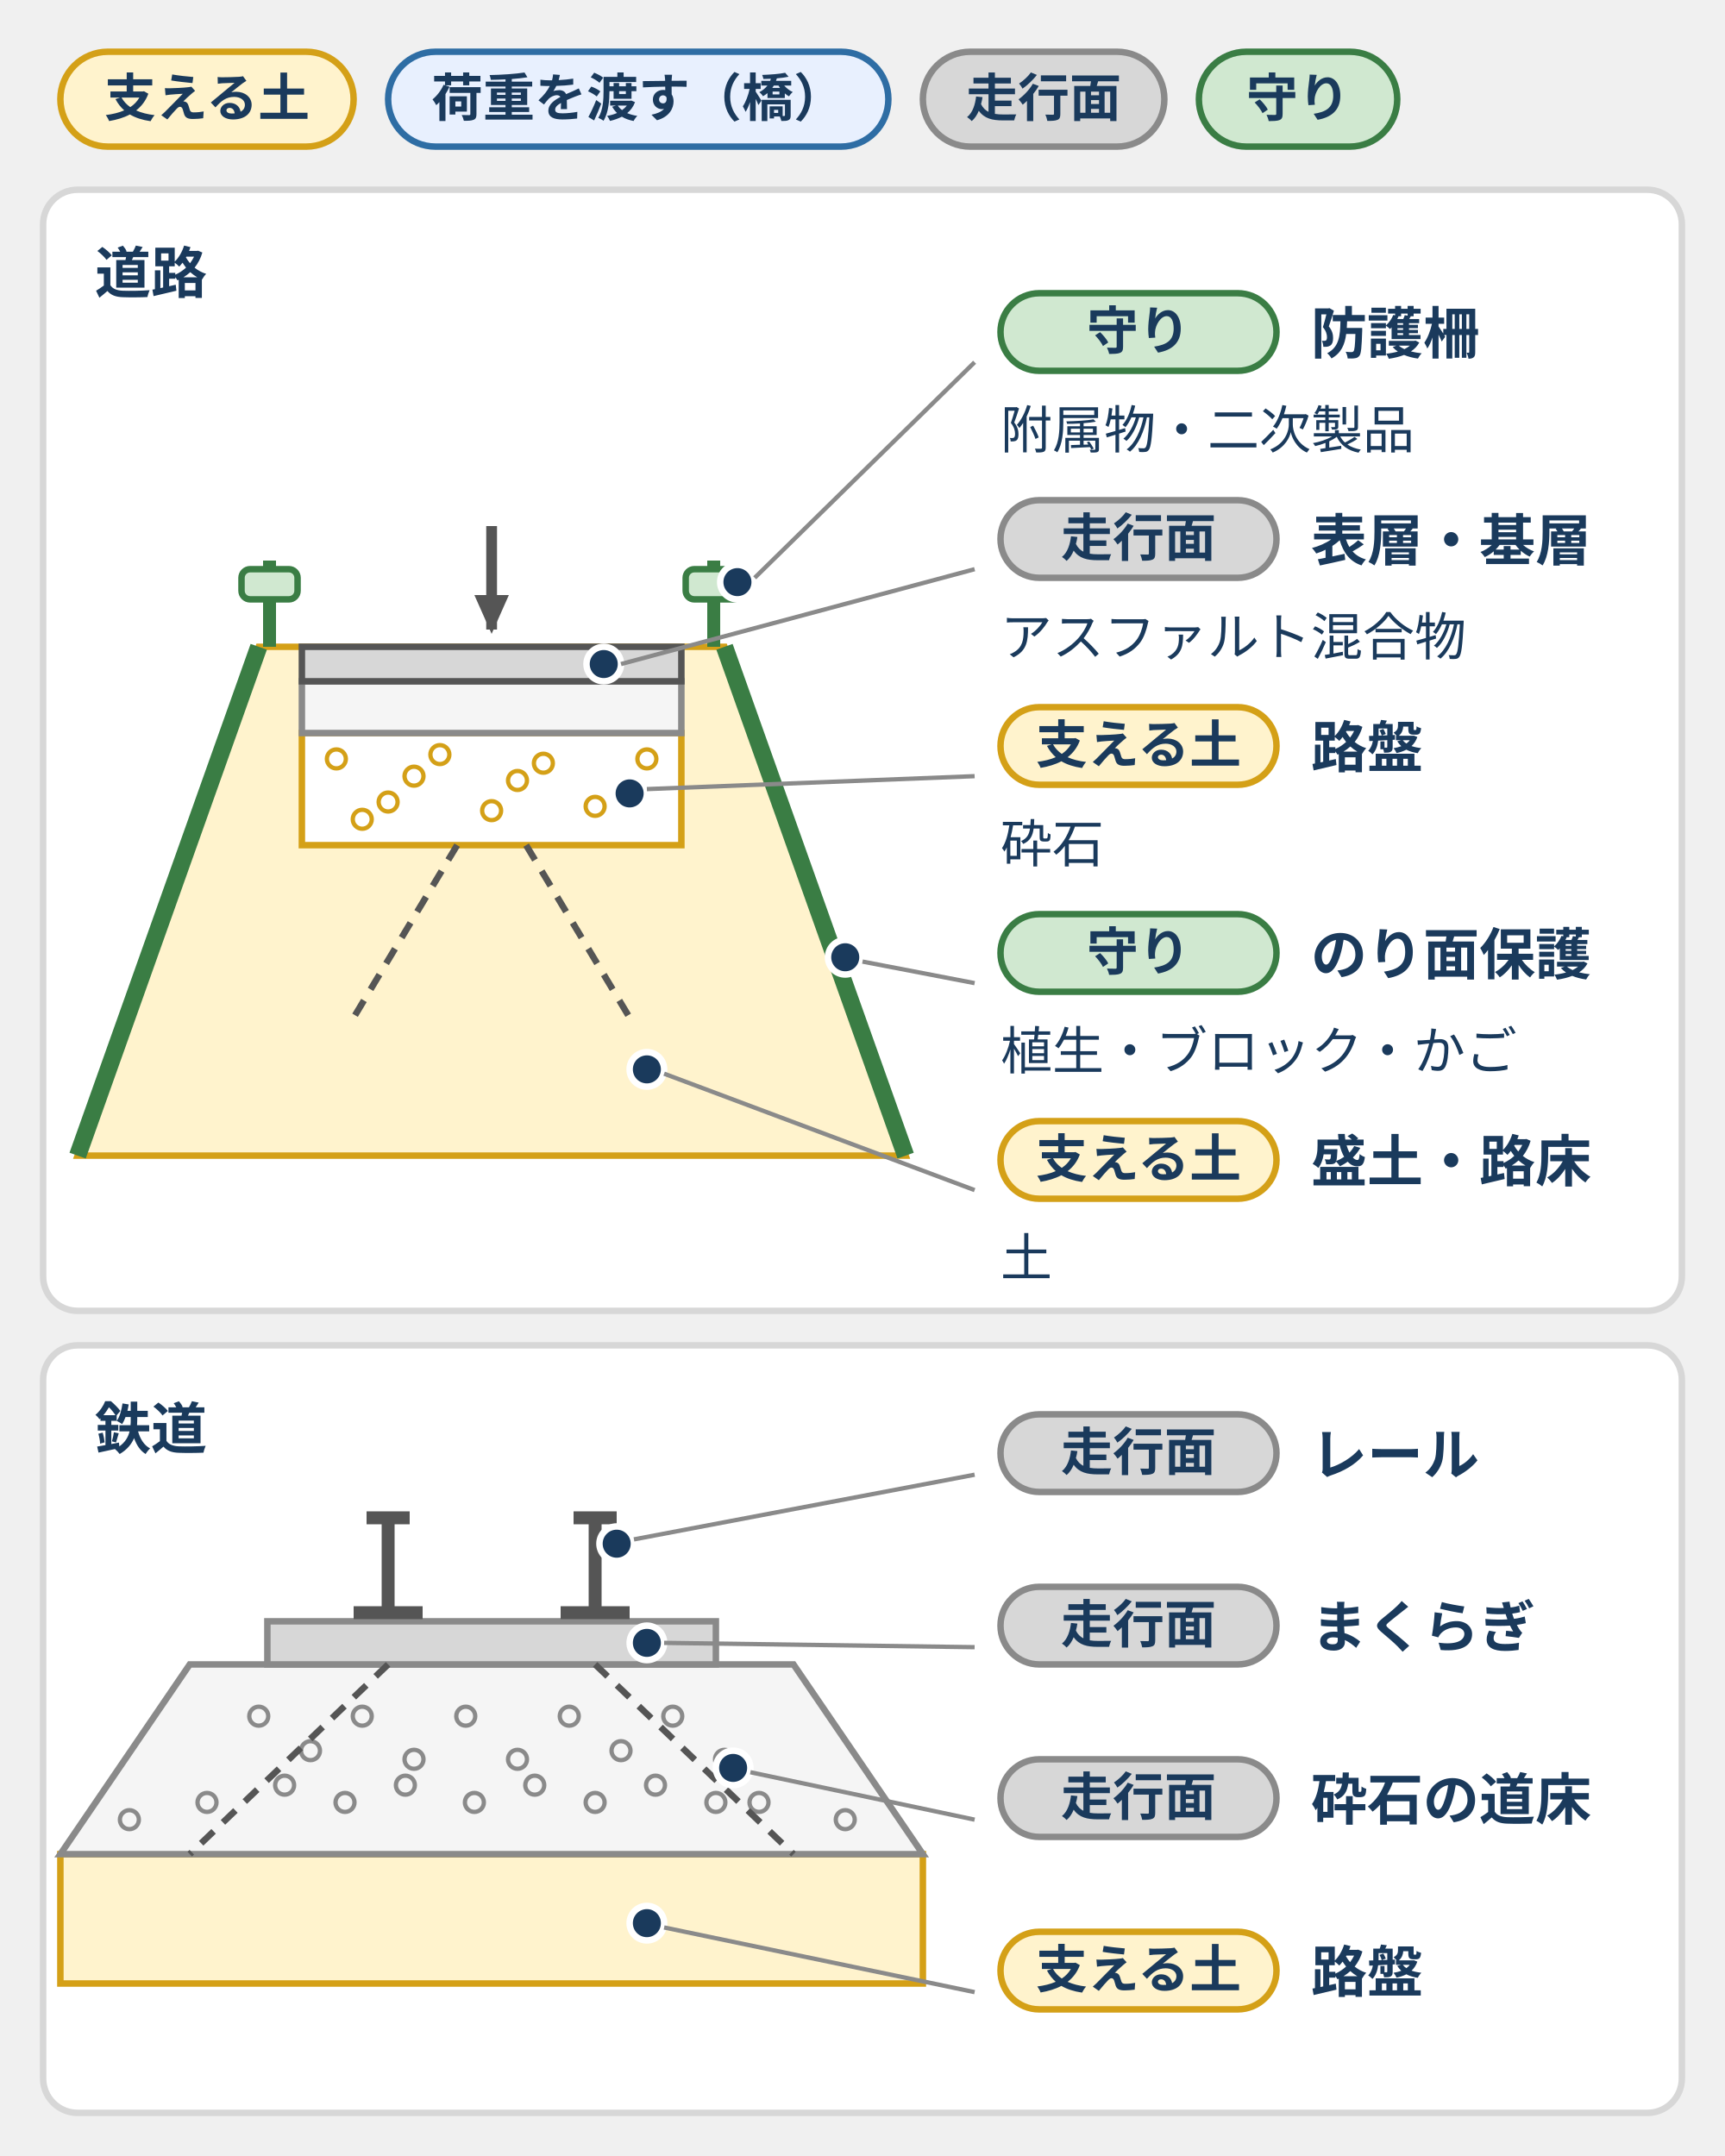
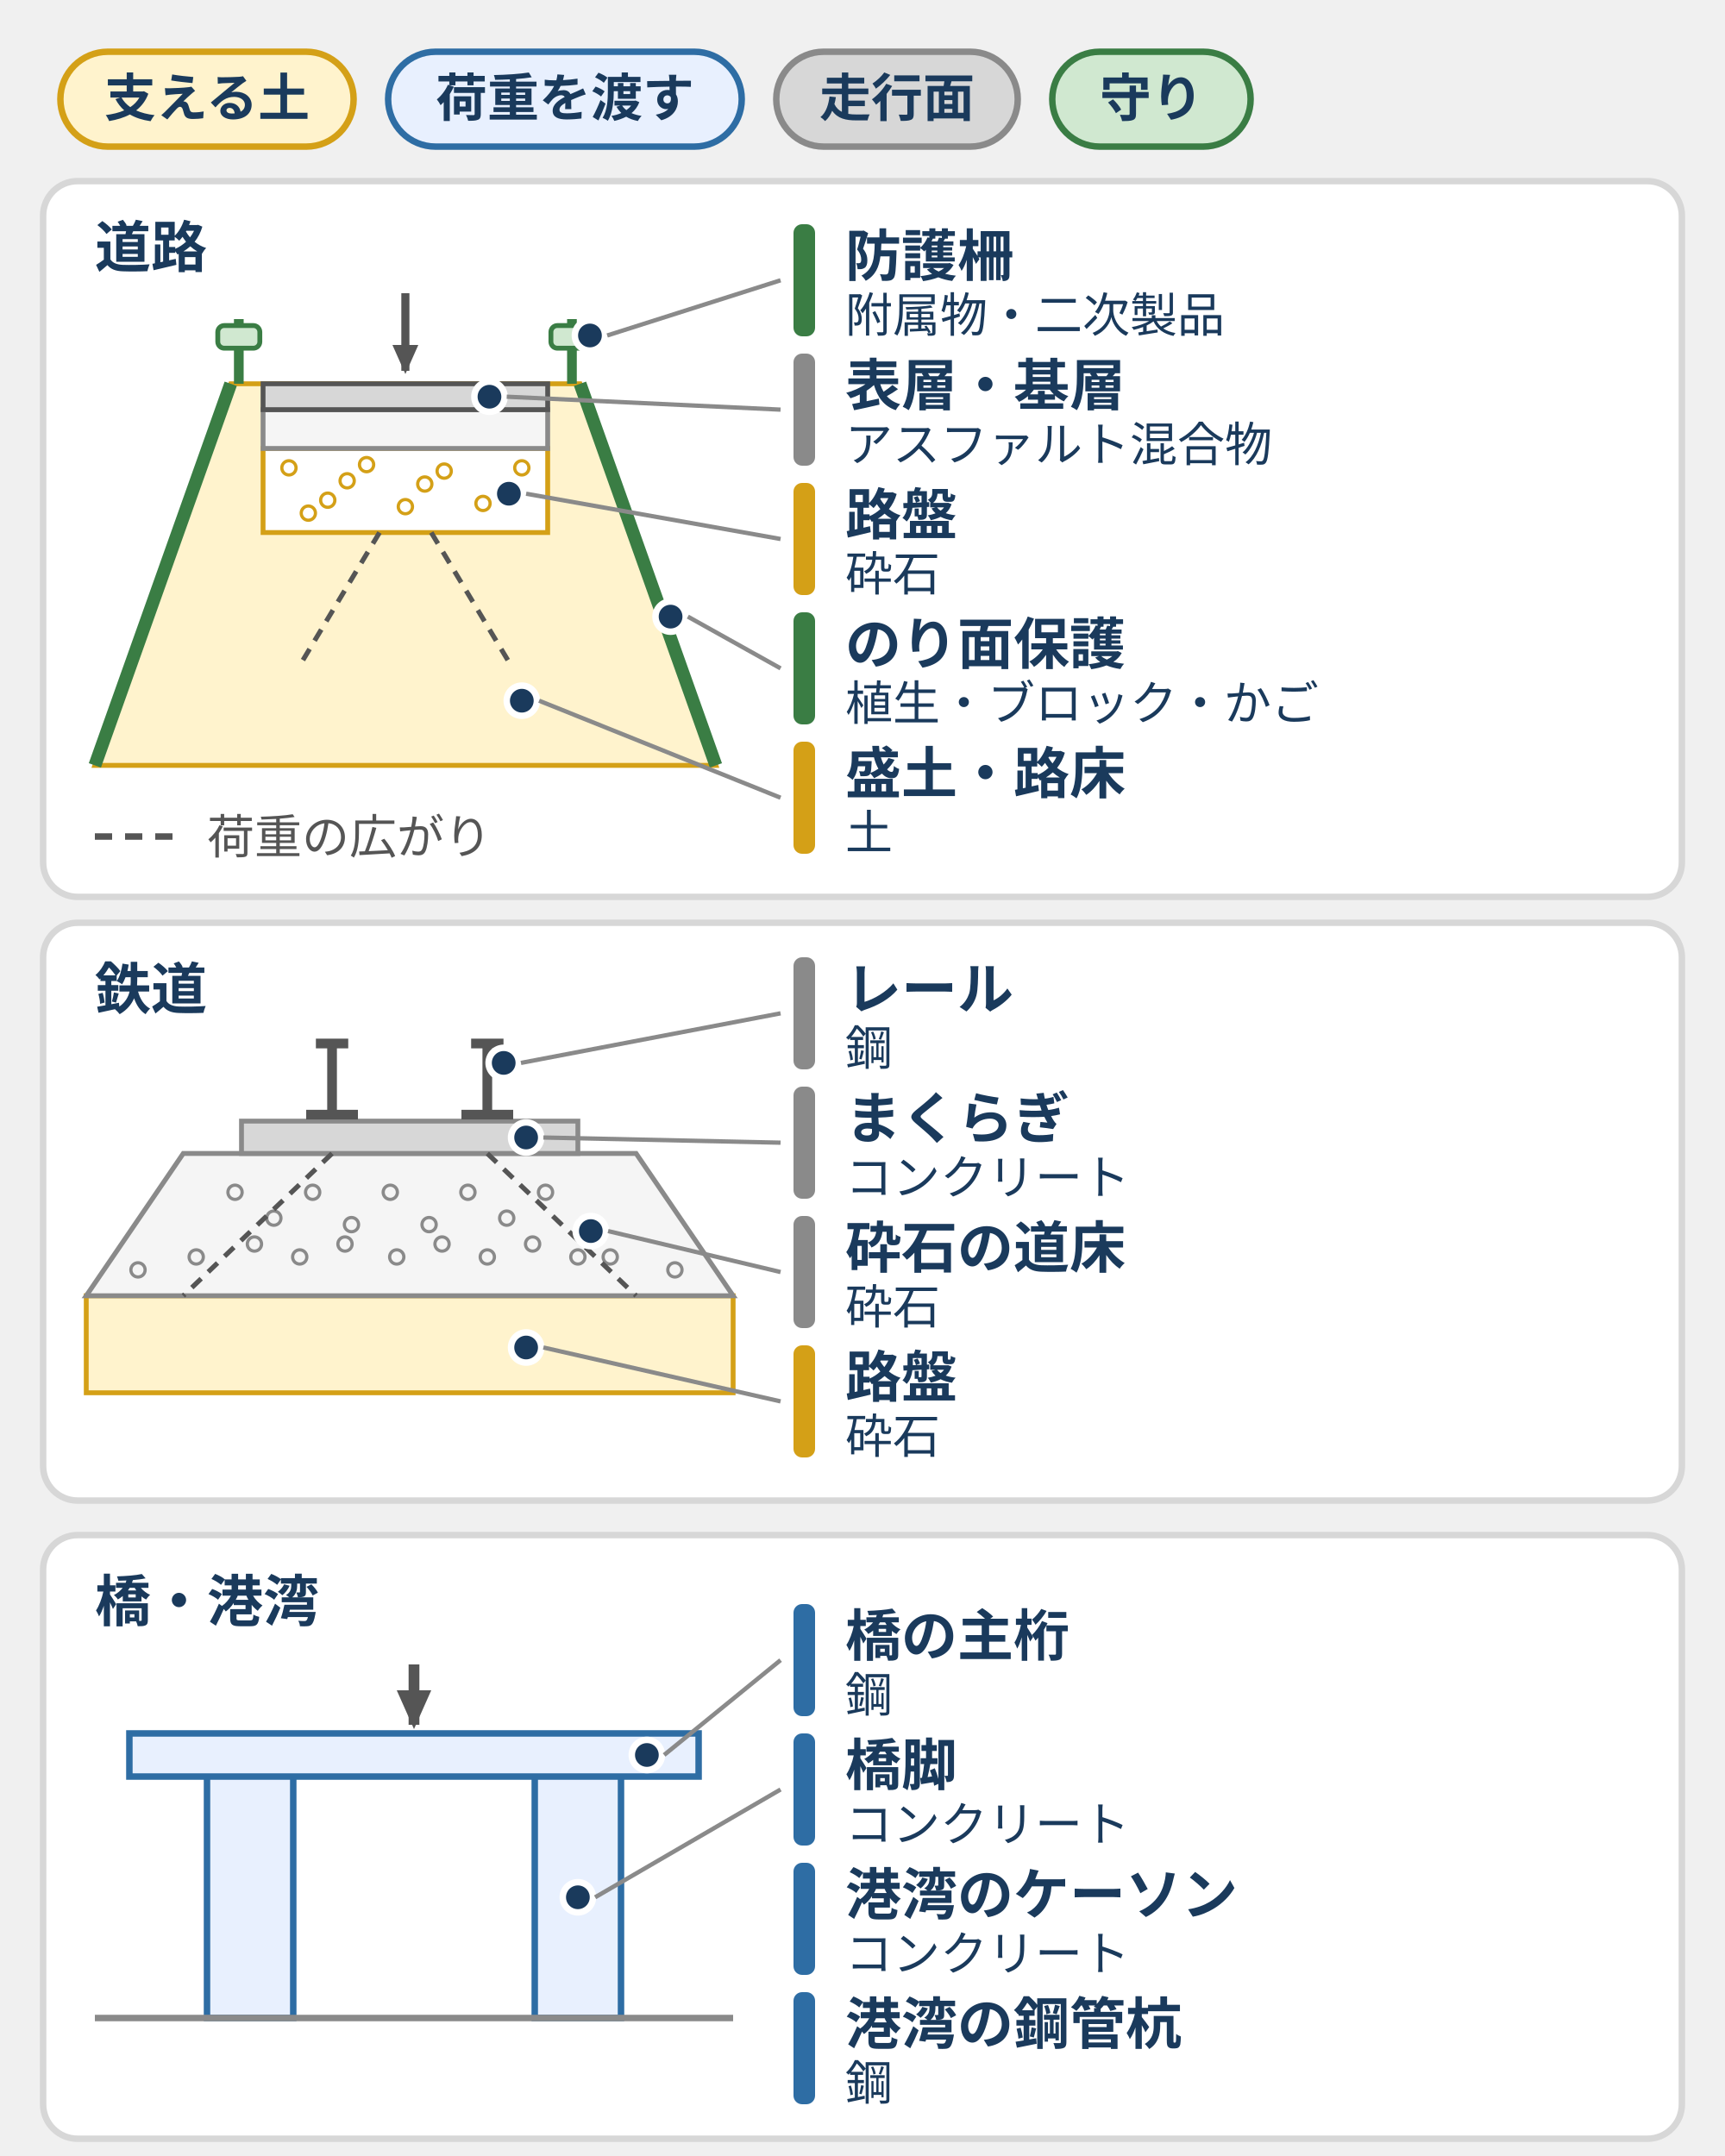
- <svg xmlns="http://www.w3.org/2000/svg" viewBox="0 0 400 500" style="max-width:400px;width:100%" role="img" aria-label="道路と鉄道の断面を、構造物の四つの役割に対応づけた図。役割は、支える土、荷重を渡す、走行面、守りの四つで、荷重を渡すのは橋。道路の断面では、盛土と路床は土、路盤は砕石、表層と基層はアスファルト混合物、のり面保護は植生やブロック、防護柵は附属物や二次製品。鉄道の断面では、レール、まくらぎ、砕石の道床が走行面で、その下の路盤が支える土。荷重は層を通って広がりながら下へ伝わる。">
+ <svg xmlns="http://www.w3.org/2000/svg" role="img" aria-label="道路・鉄道・橋と港湾を、構造物の四つの役割と材料に対応づけた図。道路は盛土と路床が土、路盤が砕石、表層と基層がアスファルト混合物、のり面保護が植生やブロック、防護柵が附属物や二次製品。鉄道はレールが鋼、まくらぎがコンクリート、砕石の道床が走行面で、路盤が砕石。荷重を渡す橋の主桁は鋼、橋脚はコンクリート、港湾のケーソンはコンクリート、鋼管杭は鋼。" style="max-width:400px;width:100%" viewBox="0 0 400 500">
  <defs>
-     <style>
-       text { font-family: Inter, "Noto Sans JP", "Hiragino Kaku Gothic ProN", "Hiragino Sans", sans-serif; font-size: 11px; fill: #555; }
-       .n { font-size: 13px; font-weight: bold; fill: #1a3a5c; }
-       .t { font-size: 12px; fill: #1a3a5c; }
-       .h { font-size: 12px; font-weight: bold; fill: #1a3a5c; }
-       .p { fill: #fff; stroke: #d7d7d7; stroke-width: 1.5; }
-       .pw { fill: #fff3cd; stroke: #d4a017; stroke-width: 1.5; }
-       .pb { fill: #e8f0fe; stroke: #2e6da4; stroke-width: 1.5; }
-       .pg { fill: #d0e8d0; stroke: #3a7d44; stroke-width: 1.5; }
-       .ps { fill: #d7d7d7; stroke: #8a8a8a; stroke-width: 1.5; }
-       .lead { fill: none; stroke: #8a8a8a; stroke-width: 1; }
-       .dot { fill: #1a3a5c; stroke: #fff; stroke-width: 1.5; }
-       .spread { fill: none; stroke: #555; stroke-width: 1.5; stroke-dasharray: 4 3; }
-     </style>
-     <marker id="ak" markerUnits="userSpaceOnUse" markerWidth="9" markerHeight="8" refX="8" refY="4" orient="auto">
-       <polygon points="0,0 9,4 0,8" fill="#555" />
+     <marker id="ak" markerHeight="8" markerUnits="userSpaceOnUse" markerWidth="9" orient="auto" refX="8" refY="4">
+       <path fill="#555" d="m0 0 9 4-9 4z" />
    </marker>
+     <style>text{font-family:Inter,"Noto Sans JP","Hiragino Kaku Gothic ProN","Hiragino Sans",sans-serif;font-size:11px;fill:#555}.h,.n,.t{fill:#1a3a5c}.n{font-size:13px;font-weight:700}.t{font-size:11px}.h{font-size:12px;font-weight:700}.p,.pb{fill:#fff;stroke:#d7d7d7;stroke-width:1.5}.pb{fill:#e8f0fe;stroke:#2e6da4}.lead{fill:none;stroke:#8a8a8a;stroke-width:1}.dot,.spread{fill:#1a3a5c;stroke:#fff;stroke-width:1.5}.spread{fill:none;stroke:#555;stroke-dasharray:4 3}</style>
  </defs>
-   <rect class="pw" x="14" y="12" width="68" height="22" rx="11" />
-   <text class="h" x="48" y="27" text-anchor="middle">支える土</text>
-   <rect class="pb" x="90" y="12" width="116" height="22" rx="11" />
-   <text class="h" x="148" y="27" text-anchor="middle">荷重を渡す（橋）</text>
-   <rect class="ps" x="214" y="12" width="56" height="22" rx="11" />
-   <text class="h" x="242" y="27" text-anchor="middle">走行面</text>
-   <rect class="pg" x="278" y="12" width="46" height="22" rx="11" />
-   <text class="h" x="301" y="27" text-anchor="middle">守り</text>
-   <rect class="p" x="10" y="44" width="380" height="260" rx="8" />
-   <text class="n" x="22" y="68">道路</text>
-   <polygon points="18,268 60,150 168,150 210,268" style="fill:#fff3cd;stroke:#d4a017;stroke-width:1.5" />
-   <rect x="70" y="170" width="88" height="26" style="fill:#fff;stroke:#d4a017;stroke-width:1.5" />
-   <circle cx="78" cy="176" r="2.2" fill="none" stroke="#d4a017" stroke-width="1" />
-   <circle cx="90" cy="186" r="2.2" fill="none" stroke="#d4a017" stroke-width="1" />
-   <circle cx="102" cy="175" r="2.2" fill="none" stroke="#d4a017" stroke-width="1" />
-   <circle cx="114" cy="188" r="2.2" fill="none" stroke="#d4a017" stroke-width="1" />
-   <circle cx="126" cy="177" r="2.2" fill="none" stroke="#d4a017" stroke-width="1" />
-   <circle cx="138" cy="187" r="2.2" fill="none" stroke="#d4a017" stroke-width="1" />
-   <circle cx="150" cy="176" r="2.2" fill="none" stroke="#d4a017" stroke-width="1" />
-   <circle cx="84" cy="190" r="2.2" fill="none" stroke="#d4a017" stroke-width="1" />
-   <circle cx="120" cy="181" r="2.2" fill="none" stroke="#d4a017" stroke-width="1" />
-   <circle cx="96" cy="180" r="2.2" fill="none" stroke="#d4a017" stroke-width="1" />
-   <rect x="70" y="158" width="88" height="12" style="fill:#f5f5f5;stroke:#8a8a8a;stroke-width:1.5" />
-   <rect x="70" y="150" width="88" height="8" style="fill:#d7d7d7;stroke:#555;stroke-width:1.5" />
-   <path d="M60,150L18,268M168,150L210,268" fill="none" stroke="#3a7d44" stroke-width="4" />
-   <rect x="61" y="130" width="3" height="20" style="fill:#3a7d44" />
-   <rect x="56" y="132" width="13" height="7" rx="2" style="fill:#d0e8d0;stroke:#3a7d44;stroke-width:1.5" />
-   <rect x="164" y="130" width="3" height="20" style="fill:#3a7d44" />
-   <rect x="159" y="132" width="13" height="7" rx="2" style="fill:#d0e8d0;stroke:#3a7d44;stroke-width:1.5" />
-   <path d="M114,122V146" fill="none" stroke="#555" stroke-width="2.5" marker-end="url(#ak)" />
-   <path class="spread" d="M106,196L82,236M122,196L146,236" />
-   <circle class="dot" cx="171" cy="135" r="4" />
-   <path class="lead" d="M175,134L226,84" />
-   <circle class="dot" cx="140" cy="154" r="4" />
-   <path class="lead" d="M144,154L226,132" />
-   <circle class="dot" cx="146" cy="184" r="4" />
-   <path class="lead" d="M150,183L226,180" />
-   <circle class="dot" cx="196" cy="222" r="4" />
-   <path class="lead" d="M200,223L226,228" />
-   <circle class="dot" cx="150" cy="248" r="4" />
-   <path class="lead" d="M154,249L226,276" />
-   <rect class="pg" x="232" y="68" width="64" height="18" rx="9" />
-   <text class="h" x="264" y="81" text-anchor="middle">守り</text>
-   <text class="n" x="304" y="82">防護柵</text>
-   <text class="t" x="232" y="104">附属物・二次製品</text>
-   <rect class="ps" x="232" y="116" width="64" height="18" rx="9" />
-   <text class="h" x="264" y="129" text-anchor="middle">走行面</text>
-   <text class="n" x="304" y="130">表層・基層</text>
-   <text class="t" x="232" y="152">アスファルト混合物</text>
-   <rect class="pw" x="232" y="164" width="64" height="18" rx="9" />
-   <text class="h" x="264" y="177" text-anchor="middle">支える土</text>
-   <text class="n" x="304" y="178">路盤</text>
-   <text class="t" x="232" y="200">砕石</text>
-   <rect class="pg" x="232" y="212" width="64" height="18" rx="9" />
-   <text class="h" x="264" y="225" text-anchor="middle">守り</text>
-   <text class="n" x="304" y="226">のり面保護</text>
-   <text class="t" x="232" y="248">植生・ブロック・かご</text>
-   <rect class="pw" x="232" y="260" width="64" height="18" rx="9" />
-   <text class="h" x="264" y="273" text-anchor="middle">支える土</text>
-   <text class="n" x="304" y="274">盛土・路床</text>
-   <text class="t" x="232" y="296">土</text>
-   <rect class="p" x="10" y="312" width="380" height="178" rx="8" />
-   <text class="n" x="22" y="336">鉄道</text>
-   <rect x="14" y="430" width="200" height="30" style="fill:#fff3cd;stroke:#d4a017;stroke-width:1.5" />
-   <polygon points="44,386 184,386 214,430 14,430" style="fill:#f5f5f5;stroke:#8a8a8a;stroke-width:1.5" />
-   <circle cx="60" cy="398" r="2.2" fill="none" stroke="#8a8a8a" stroke-width="1" />
-   <circle cx="72" cy="406" r="2.2" fill="none" stroke="#8a8a8a" stroke-width="1" />
-   <circle cx="84" cy="398" r="2.2" fill="none" stroke="#8a8a8a" stroke-width="1" />
-   <circle cx="96" cy="408" r="2.2" fill="none" stroke="#8a8a8a" stroke-width="1" />
-   <circle cx="108" cy="398" r="2.2" fill="none" stroke="#8a8a8a" stroke-width="1" />
-   <circle cx="120" cy="408" r="2.2" fill="none" stroke="#8a8a8a" stroke-width="1" />
-   <circle cx="132" cy="398" r="2.2" fill="none" stroke="#8a8a8a" stroke-width="1" />
-   <circle cx="144" cy="406" r="2.2" fill="none" stroke="#8a8a8a" stroke-width="1" />
-   <circle cx="156" cy="398" r="2.2" fill="none" stroke="#8a8a8a" stroke-width="1" />
-   <circle cx="168" cy="408" r="2.2" fill="none" stroke="#8a8a8a" stroke-width="1" />
-   <circle cx="66" cy="414" r="2.2" fill="none" stroke="#8a8a8a" stroke-width="1" />
-   <circle cx="80" cy="418" r="2.2" fill="none" stroke="#8a8a8a" stroke-width="1" />
-   <circle cx="94" cy="414" r="2.2" fill="none" stroke="#8a8a8a" stroke-width="1" />
-   <circle cx="110" cy="418" r="2.2" fill="none" stroke="#8a8a8a" stroke-width="1" />
-   <circle cx="124" cy="414" r="2.2" fill="none" stroke="#8a8a8a" stroke-width="1" />
-   <circle cx="138" cy="418" r="2.2" fill="none" stroke="#8a8a8a" stroke-width="1" />
-   <circle cx="152" cy="414" r="2.2" fill="none" stroke="#8a8a8a" stroke-width="1" />
-   <circle cx="166" cy="418" r="2.2" fill="none" stroke="#8a8a8a" stroke-width="1" />
-   <circle cx="48" cy="418" r="2.2" fill="none" stroke="#8a8a8a" stroke-width="1" />
-   <circle cx="176" cy="418" r="2.2" fill="none" stroke="#8a8a8a" stroke-width="1" />
-   <circle cx="30" cy="422" r="2.2" fill="none" stroke="#8a8a8a" stroke-width="1" />
-   <circle cx="196" cy="422" r="2.2" fill="none" stroke="#8a8a8a" stroke-width="1" />
-   <rect x="62" y="376" width="104" height="10" style="fill:#d7d7d7;stroke:#8a8a8a;stroke-width:1.5" />
-   <path d="M85,352H95M90,352V374M82,374H98" fill="none" stroke="#555" stroke-width="3" />
-   <path d="M133,352H143M138,352V374M130,374H146" fill="none" stroke="#555" stroke-width="3" />
-   <path class="spread" d="M90,386L44,430M138,386L184,430" />
-   <circle class="dot" cx="143" cy="358" r="4" />
-   <path class="lead" d="M147,357L226,342" />
-   <circle class="dot" cx="150" cy="381" r="4" />
-   <path class="lead" d="M154,381L226,382" />
-   <circle class="dot" cx="170" cy="410" r="4" />
-   <path class="lead" d="M174,411L226,422" />
-   <circle class="dot" cx="150" cy="446" r="4" />
-   <path class="lead" d="M154,447L226,462" />
-   <rect class="ps" x="232" y="328" width="64" height="18" rx="9" />
-   <text class="h" x="264" y="341" text-anchor="middle">走行面</text>
-   <text class="n" x="304" y="342">レール</text>
-   <rect class="ps" x="232" y="368" width="64" height="18" rx="9" />
-   <text class="h" x="264" y="381" text-anchor="middle">走行面</text>
-   <text class="n" x="304" y="382">まくらぎ</text>
-   <rect class="ps" x="232" y="408" width="64" height="18" rx="9" />
-   <text class="h" x="264" y="421" text-anchor="middle">走行面</text>
-   <text class="n" x="304" y="422">砕石の道床</text>
-   <rect class="pw" x="232" y="448" width="64" height="18" rx="9" />
-   <text class="h" x="264" y="461" text-anchor="middle">支える土</text>
-   <text class="n" x="304" y="462">路盤</text>
+   <rect width="68" height="22" x="14" y="12" rx="11" style="fill:#fff3cd;stroke:#d4a017;stroke-width:1.5" />
+   <text x="48" y="27" class="h" text-anchor="middle">支える土</text>
+   <rect width="82" height="22" x="90" y="12" class="pb" rx="11" />
+   <text x="131" y="27" class="h" text-anchor="middle">荷重を渡す</text>
+   <rect width="56" height="22" x="180" y="12" rx="11" style="fill:#d7d7d7;stroke:#8a8a8a;stroke-width:1.5" />
+   <text x="208" y="27" class="h" text-anchor="middle">走行面</text>
+   <rect width="46" height="22" x="244" y="12" rx="11" style="fill:#d0e8d0;stroke:#3a7d44;stroke-width:1.5" />
+   <text x="267" y="27" class="h" text-anchor="middle">守り</text>
+   <rect width="380" height="166" x="10" y="42" class="p" rx="8" />
+   <text x="22" y="62" class="n">道路</text>
+   <path stroke="#555" stroke-dasharray="4 3" stroke-width="1.5" d="M22 194h20" />
+   <text x="48" y="198">荷重の広がり</text>
+   <g transform="matrix(.75 0 0 .75 8.5 -23.5)">
+     <path d="m18 268 42-118h108l42 118z" style="fill:#fff3cd;stroke:#d4a017;stroke-width:1.5" />
+     <path d="M70 170h88v26H70z" style="fill:#fff;stroke:#d4a017;stroke-width:1.5" />
+     <circle cx="78" cy="176" r="2.2" fill="none" stroke="#d4a017" />
+     <circle cx="90" cy="186" r="2.2" fill="none" stroke="#d4a017" />
+     <circle cx="102" cy="175" r="2.2" fill="none" stroke="#d4a017" />
+     <circle cx="114" cy="188" r="2.2" fill="none" stroke="#d4a017" />
+     <circle cx="126" cy="177" r="2.2" fill="none" stroke="#d4a017" />
+     <circle cx="138" cy="187" r="2.2" fill="none" stroke="#d4a017" />
+     <circle cx="150" cy="176" r="2.2" fill="none" stroke="#d4a017" />
+     <circle cx="84" cy="190" r="2.2" fill="none" stroke="#d4a017" />
+     <circle cx="120" cy="181" r="2.2" fill="none" stroke="#d4a017" />
+     <circle cx="96" cy="180" r="2.2" fill="none" stroke="#d4a017" />
+     <path d="M70 158h88v12H70z" style="fill:#f5f5f5;stroke:#8a8a8a;stroke-width:1.5" />
+     <path d="M70 150h88v8H70z" style="fill:#d7d7d7;stroke:#555;stroke-width:1.5" />
+     <path fill="none" stroke="#3a7d44" stroke-width="4" d="M60 150 18 268m150-118 42 118" />
+     <path d="M61 130h3v20h-3z" style="fill:#3a7d44" />
+     <rect width="13" height="7" x="56" y="132" rx="2" style="fill:#d0e8d0;stroke:#3a7d44;stroke-width:1.5" />
+     <path d="M164 130h3v20h-3z" style="fill:#3a7d44" />
+     <rect width="13" height="7" x="159" y="132" rx="2" style="fill:#d0e8d0;stroke:#3a7d44;stroke-width:1.5" />
+     <path fill="none" stroke="#555" stroke-width="2.5" marker-end="url(#ak)" d="M114 122v24" />
+     <path d="m106 196-24 40m40-40 24 40" class="spread" />
+   </g>
+   <circle cx="136.8" cy="77.8" r="3.5" class="dot" />
+   <path d="M140.8 77.8 181 65" class="lead" />
+   <rect width="5" height="26" x="184" y="52" fill="#3a7d44" rx="2" />
+   <text x="196" y="64" class="n">防護柵</text>
+   <text x="196" y="77" class="t">附属物・二次製品</text>
+   <circle cx="113.5" cy="92" r="3.5" class="dot" />
+   <path d="m117.5 92 63.5 3" class="lead" />
+   <rect width="5" height="26" x="184" y="82" fill="#8a8a8a" rx="2" />
+   <text x="196" y="94" class="n">表層・基層</text>
+   <text x="196" y="107" class="t">アスファルト混合物</text>
+   <circle cx="118" cy="114.5" r="3.5" class="dot" />
+   <path d="m122 114.5 59 10.5" class="lead" />
+   <rect width="5" height="26" x="184" y="112" fill="#d4a017" rx="2" />
+   <text x="196" y="124" class="n">路盤</text>
+   <text x="196" y="137" class="t">砕石</text>
+   <circle cx="155.5" cy="143" r="3.5" class="dot" />
+   <path d="m159.5 143 21.5 12" class="lead" />
+   <rect width="5" height="26" x="184" y="142" fill="#3a7d44" rx="2" />
+   <text x="196" y="154" class="n">のり面保護</text>
+   <text x="196" y="167" class="t">植生・ブロック・かご</text>
+   <circle cx="121" cy="162.5" r="3.5" class="dot" />
+   <path d="m125 162.5 56 22.5" class="lead" />
+   <rect width="5" height="26" x="184" y="172" fill="#d4a017" rx="2" />
+   <text x="196" y="184" class="n">盛土・路床</text>
+   <text x="196" y="197" class="t">土</text>
+   <rect width="380" height="134" x="10" y="214" class="p" rx="8" />
+   <text x="22" y="234" class="n">鉄道</text>
+   <g transform="matrix(.75 0 0 .75 9.5 -22)">
+     <path d="M14 430h200v30H14z" style="fill:#fff3cd;stroke:#d4a017;stroke-width:1.5" />
+     <path d="M44 386h140l30 44H14z" style="fill:#f5f5f5;stroke:#8a8a8a;stroke-width:1.5" />
+     <circle cx="60" cy="398" r="2.2" fill="none" stroke="#8a8a8a" />
+     <circle cx="72" cy="406" r="2.2" fill="none" stroke="#8a8a8a" />
+     <circle cx="84" cy="398" r="2.2" fill="none" stroke="#8a8a8a" />
+     <circle cx="96" cy="408" r="2.2" fill="none" stroke="#8a8a8a" />
+     <circle cx="108" cy="398" r="2.2" fill="none" stroke="#8a8a8a" />
+     <circle cx="120" cy="408" r="2.2" fill="none" stroke="#8a8a8a" />
+     <circle cx="132" cy="398" r="2.2" fill="none" stroke="#8a8a8a" />
+     <circle cx="144" cy="406" r="2.2" fill="none" stroke="#8a8a8a" />
+     <circle cx="156" cy="398" r="2.2" fill="none" stroke="#8a8a8a" />
+     <circle cx="168" cy="408" r="2.2" fill="none" stroke="#8a8a8a" />
+     <circle cx="66" cy="414" r="2.2" fill="none" stroke="#8a8a8a" />
+     <circle cx="80" cy="418" r="2.2" fill="none" stroke="#8a8a8a" />
+     <circle cx="94" cy="414" r="2.2" fill="none" stroke="#8a8a8a" />
+     <circle cx="110" cy="418" r="2.2" fill="none" stroke="#8a8a8a" />
+     <circle cx="124" cy="414" r="2.2" fill="none" stroke="#8a8a8a" />
+     <circle cx="138" cy="418" r="2.2" fill="none" stroke="#8a8a8a" />
+     <circle cx="152" cy="414" r="2.2" fill="none" stroke="#8a8a8a" />
+     <circle cx="166" cy="418" r="2.2" fill="none" stroke="#8a8a8a" />
+     <circle cx="48" cy="418" r="2.2" fill="none" stroke="#8a8a8a" />
+     <circle cx="176" cy="418" r="2.2" fill="none" stroke="#8a8a8a" />
+     <circle cx="30" cy="422" r="2.2" fill="none" stroke="#8a8a8a" />
+     <circle cx="196" cy="422" r="2.2" fill="none" stroke="#8a8a8a" />
+     <path d="M62 376h104v10H62z" style="fill:#d7d7d7;stroke:#8a8a8a;stroke-width:1.5" />
+     <path fill="none" stroke="#555" stroke-width="3" d="M85 352h10m-5 0v22m-8 0h16m35-22h10m-5 0v22m-8 0h16" />
+     <path d="m90 386-46 44m94-44 46 44" class="spread" />
+   </g>
+   <circle cx="116.8" cy="246.5" r="3.5" class="dot" />
+   <path d="M120.8 246.5 181 235" class="lead" />
+   <rect width="5" height="26" x="184" y="222" fill="#8a8a8a" rx="2" />
+   <text x="196" y="234" class="n">レール</text>
+   <text x="196" y="247" class="t">鋼</text>
+   <circle cx="122" cy="263.8" r="3.5" class="dot" />
+   <path d="m126 263.8 55 1.2" class="lead" />
+   <rect width="5" height="26" x="184" y="252" fill="#8a8a8a" rx="2" />
+   <text x="196" y="264" class="n">まくらぎ</text>
+   <text x="196" y="277" class="t">コンクリート</text>
+   <circle cx="137" cy="285.5" r="3.5" class="dot" />
+   <path d="m141 285.5 40 9.5" class="lead" />
+   <rect width="5" height="26" x="184" y="282" fill="#8a8a8a" rx="2" />
+   <text x="196" y="294" class="n">砕石の道床</text>
+   <text x="196" y="307" class="t">砕石</text>
+   <circle cx="122" cy="312.5" r="3.5" class="dot" />
+   <path d="m126 312.5 55 12.5" class="lead" />
+   <rect width="5" height="26" x="184" y="312" fill="#d4a017" rx="2" />
+   <text x="196" y="324" class="n">路盤</text>
+   <text x="196" y="337" class="t">砕石</text>
+   <rect width="380" height="140" x="10" y="356" class="p" rx="8" />
+   <text x="22" y="376" class="n">橋・港湾</text>
+   <path fill="none" stroke="#555" stroke-width="2.5" marker-end="url(#ak)" d="M96 386v14" />
+   <path d="M30 402h132v10H30zm18 10h20v56H48zm76 0h20v56h-20z" class="pb" />
+   <path fill="none" stroke="#8a8a8a" stroke-width="1.5" d="M22 468h148" />
+   <circle cx="150" cy="407" r="3.5" class="dot" />
+   <path d="m154 407 27-22" class="lead" />
+   <rect width="5" height="26" x="184" y="372" fill="#2e6da4" rx="2" />
+   <text x="196" y="384" class="n">橋の主桁</text>
+   <text x="196" y="397" class="t">鋼</text>
+   <circle cx="134" cy="440" r="3.5" class="dot" />
+   <path d="m138 440 43-25" class="lead" />
+   <rect width="5" height="26" x="184" y="402" fill="#2e6da4" rx="2" />
+   <text x="196" y="414" class="n">橋脚</text>
+   <text x="196" y="427" class="t">コンクリート</text>
+   <rect width="5" height="26" x="184" y="432" fill="#2e6da4" rx="2" />
+   <text x="196" y="444" class="n">港湾のケーソン</text>
+   <text x="196" y="457" class="t">コンクリート</text>
+   <rect width="5" height="26" x="184" y="462" fill="#2e6da4" rx="2" />
+   <text x="196" y="474" class="n">港湾の鋼管杭</text>
+   <text x="196" y="487" class="t">鋼</text>
</svg>
